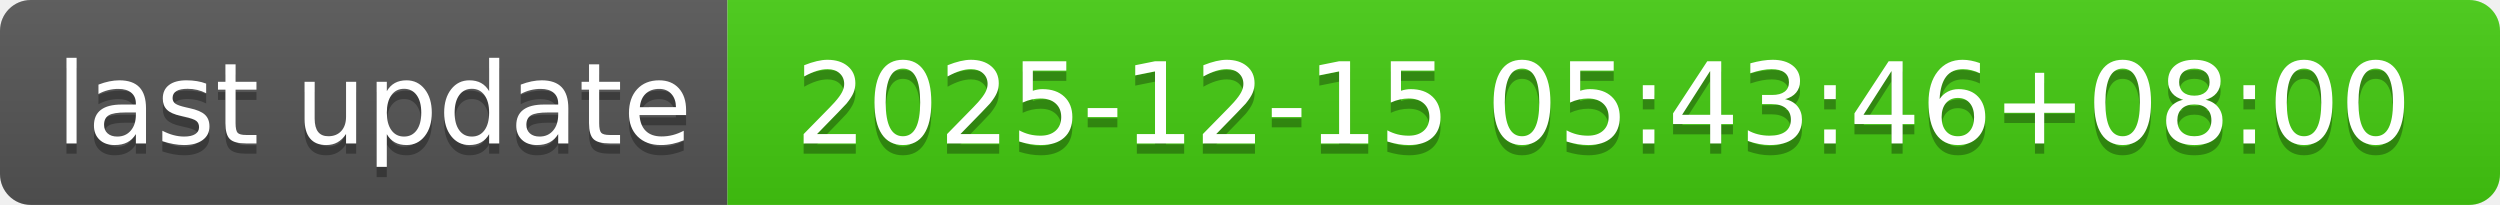
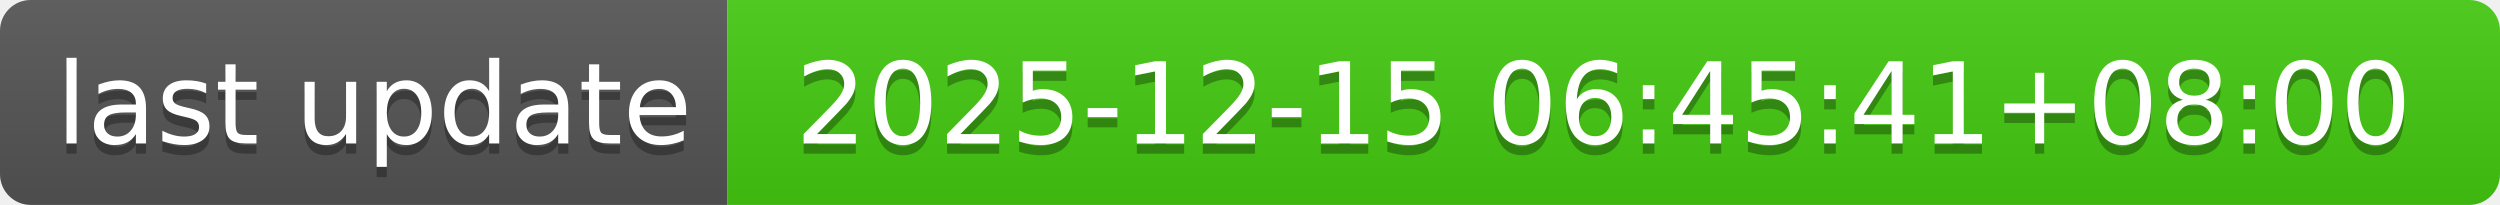
- <svg xmlns="http://www.w3.org/2000/svg" width="244" height="20" role="img" aria-label="last update: 2025-12-15 05:43:46+08:00">
+ <svg xmlns="http://www.w3.org/2000/svg" width="244" height="20" role="img" aria-label="last update: 2025-12-15 06:45:41+08:00">
  <linearGradient id="s" x2="0" y2="100%">
    <stop offset="0" stop-color="#bbb" stop-opacity=".1" />
    <stop offset="1" stop-opacity=".1" />
  </linearGradient>
  <clipPath id="r">
    <rect width="244" height="20" rx="3" fill="#fff" />
  </clipPath>
  <g clip-path="url(#r)">
    <rect width="71" height="20" fill="#555" />
    <rect x="71" width="173" height="20" fill="#4c1" />
    <rect width="244" height="20" fill="url(#s)" />
  </g>
  <g fill="#fff" text-anchor="middle" font-family="Verdana,Geneva,DejaVu Sans,sans-serif" text-rendering="geometricPrecision" font-size="110">
    <text aria-hidden="true" x="365" y="150" fill="#010101" fill-opacity=".3" transform="scale(.1)" textLength="610">last update</text>
    <text x="365" y="140" transform="scale(.1)" fill="#fff" textLength="610">last update</text>
-     <text aria-hidden="true" x="1565" y="150" fill="#010101" fill-opacity=".3" transform="scale(.1)" textLength="1630">2025-12-15 05:43:46+08:00</text>
-     <text x="1565" y="140" transform="scale(.1)" fill="#fff" textLength="1630">2025-12-15 05:43:46+08:00</text>
+     <text aria-hidden="true" x="1565" y="150" fill="#010101" fill-opacity=".3" transform="scale(.1)" textLength="1630">2025-12-15 06:45:41+08:00</text>
+     <text x="1565" y="140" transform="scale(.1)" fill="#fff" textLength="1630">2025-12-15 06:45:41+08:00</text>
  </g>
</svg>
